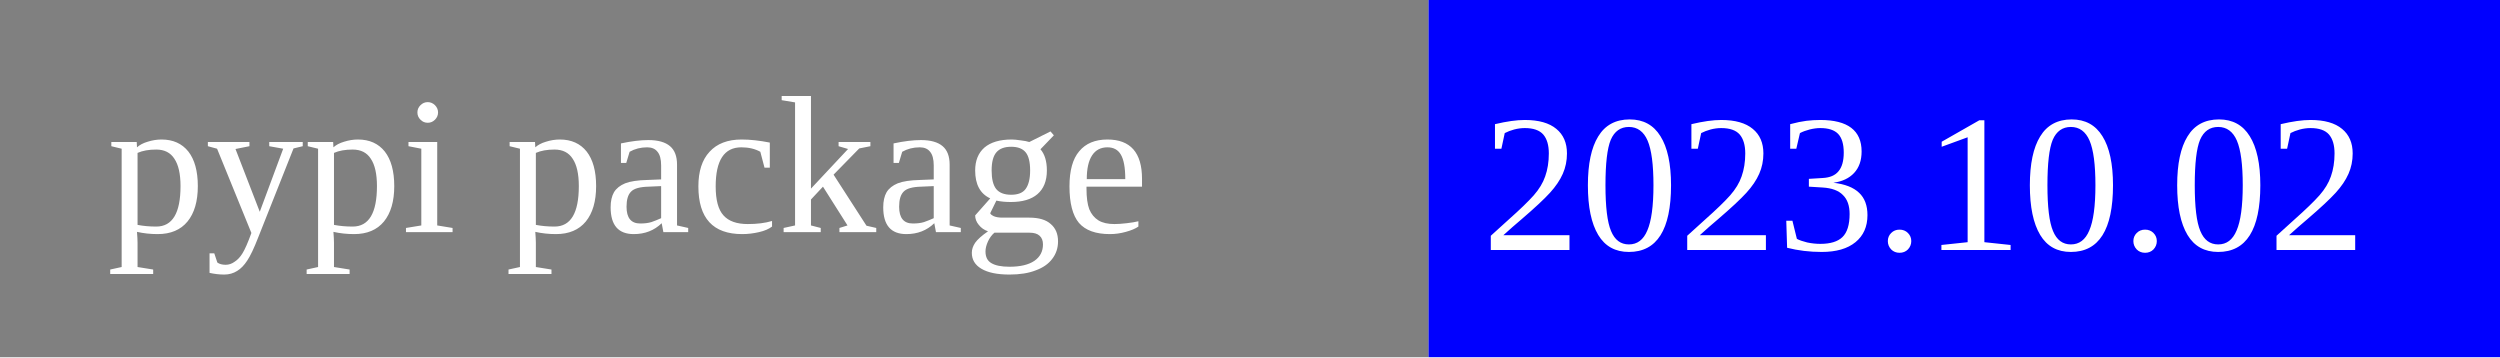
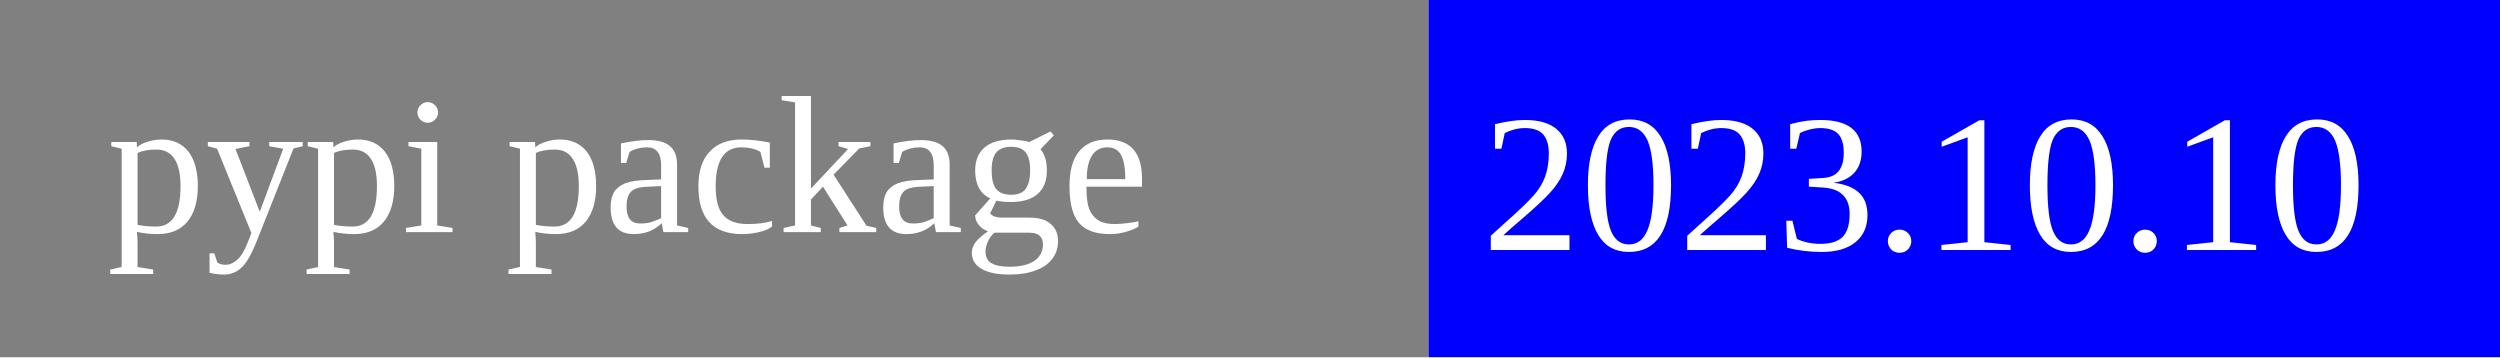
<svg xmlns="http://www.w3.org/2000/svg" width="140" height="20">
  <rect width="80" height="20" rx="0" ry="5" fill="grey" x="0" y="0" />
  <rect width="60" height="20" fill="blue" x="80" y="0" />
  <text x="6" y="13" fill="white" font-size="11">pypi package</text>
-   <text x="83" y="14" fill="white" font-size="11">2023.10.02</text>
+   <text x="83" y="14" fill="white" font-size="11">2023.10.10</text>
</svg>
